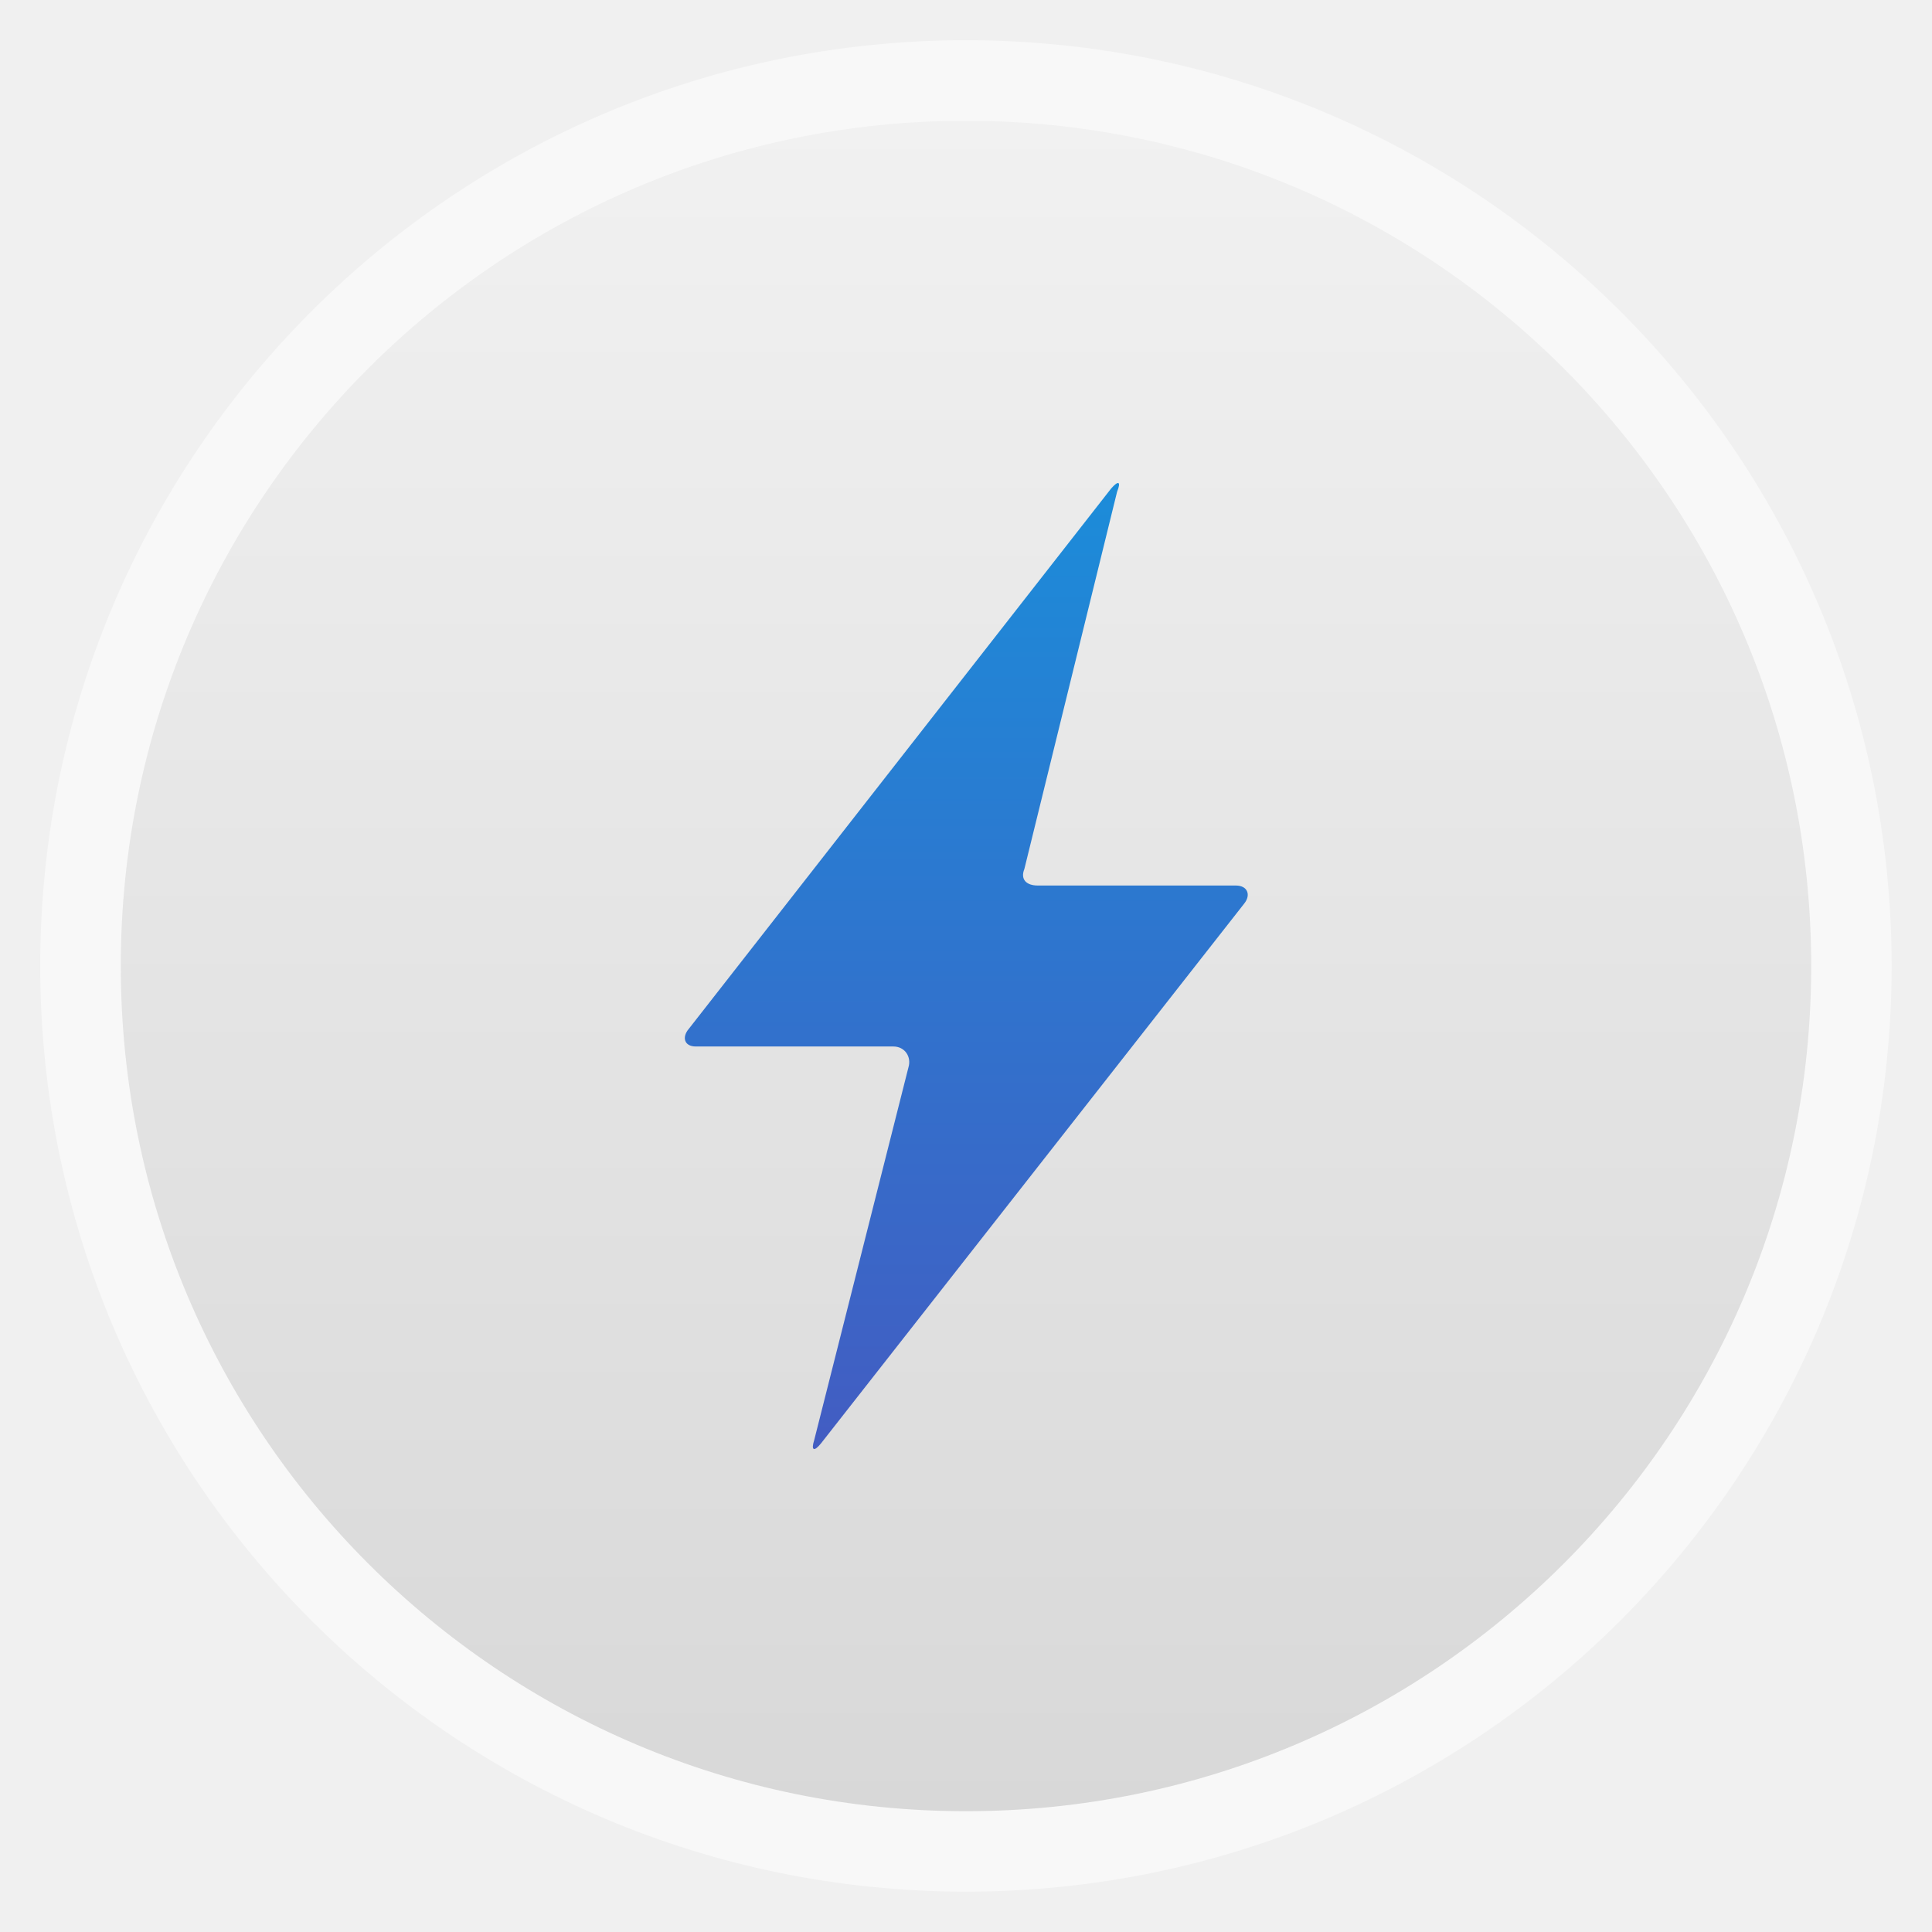
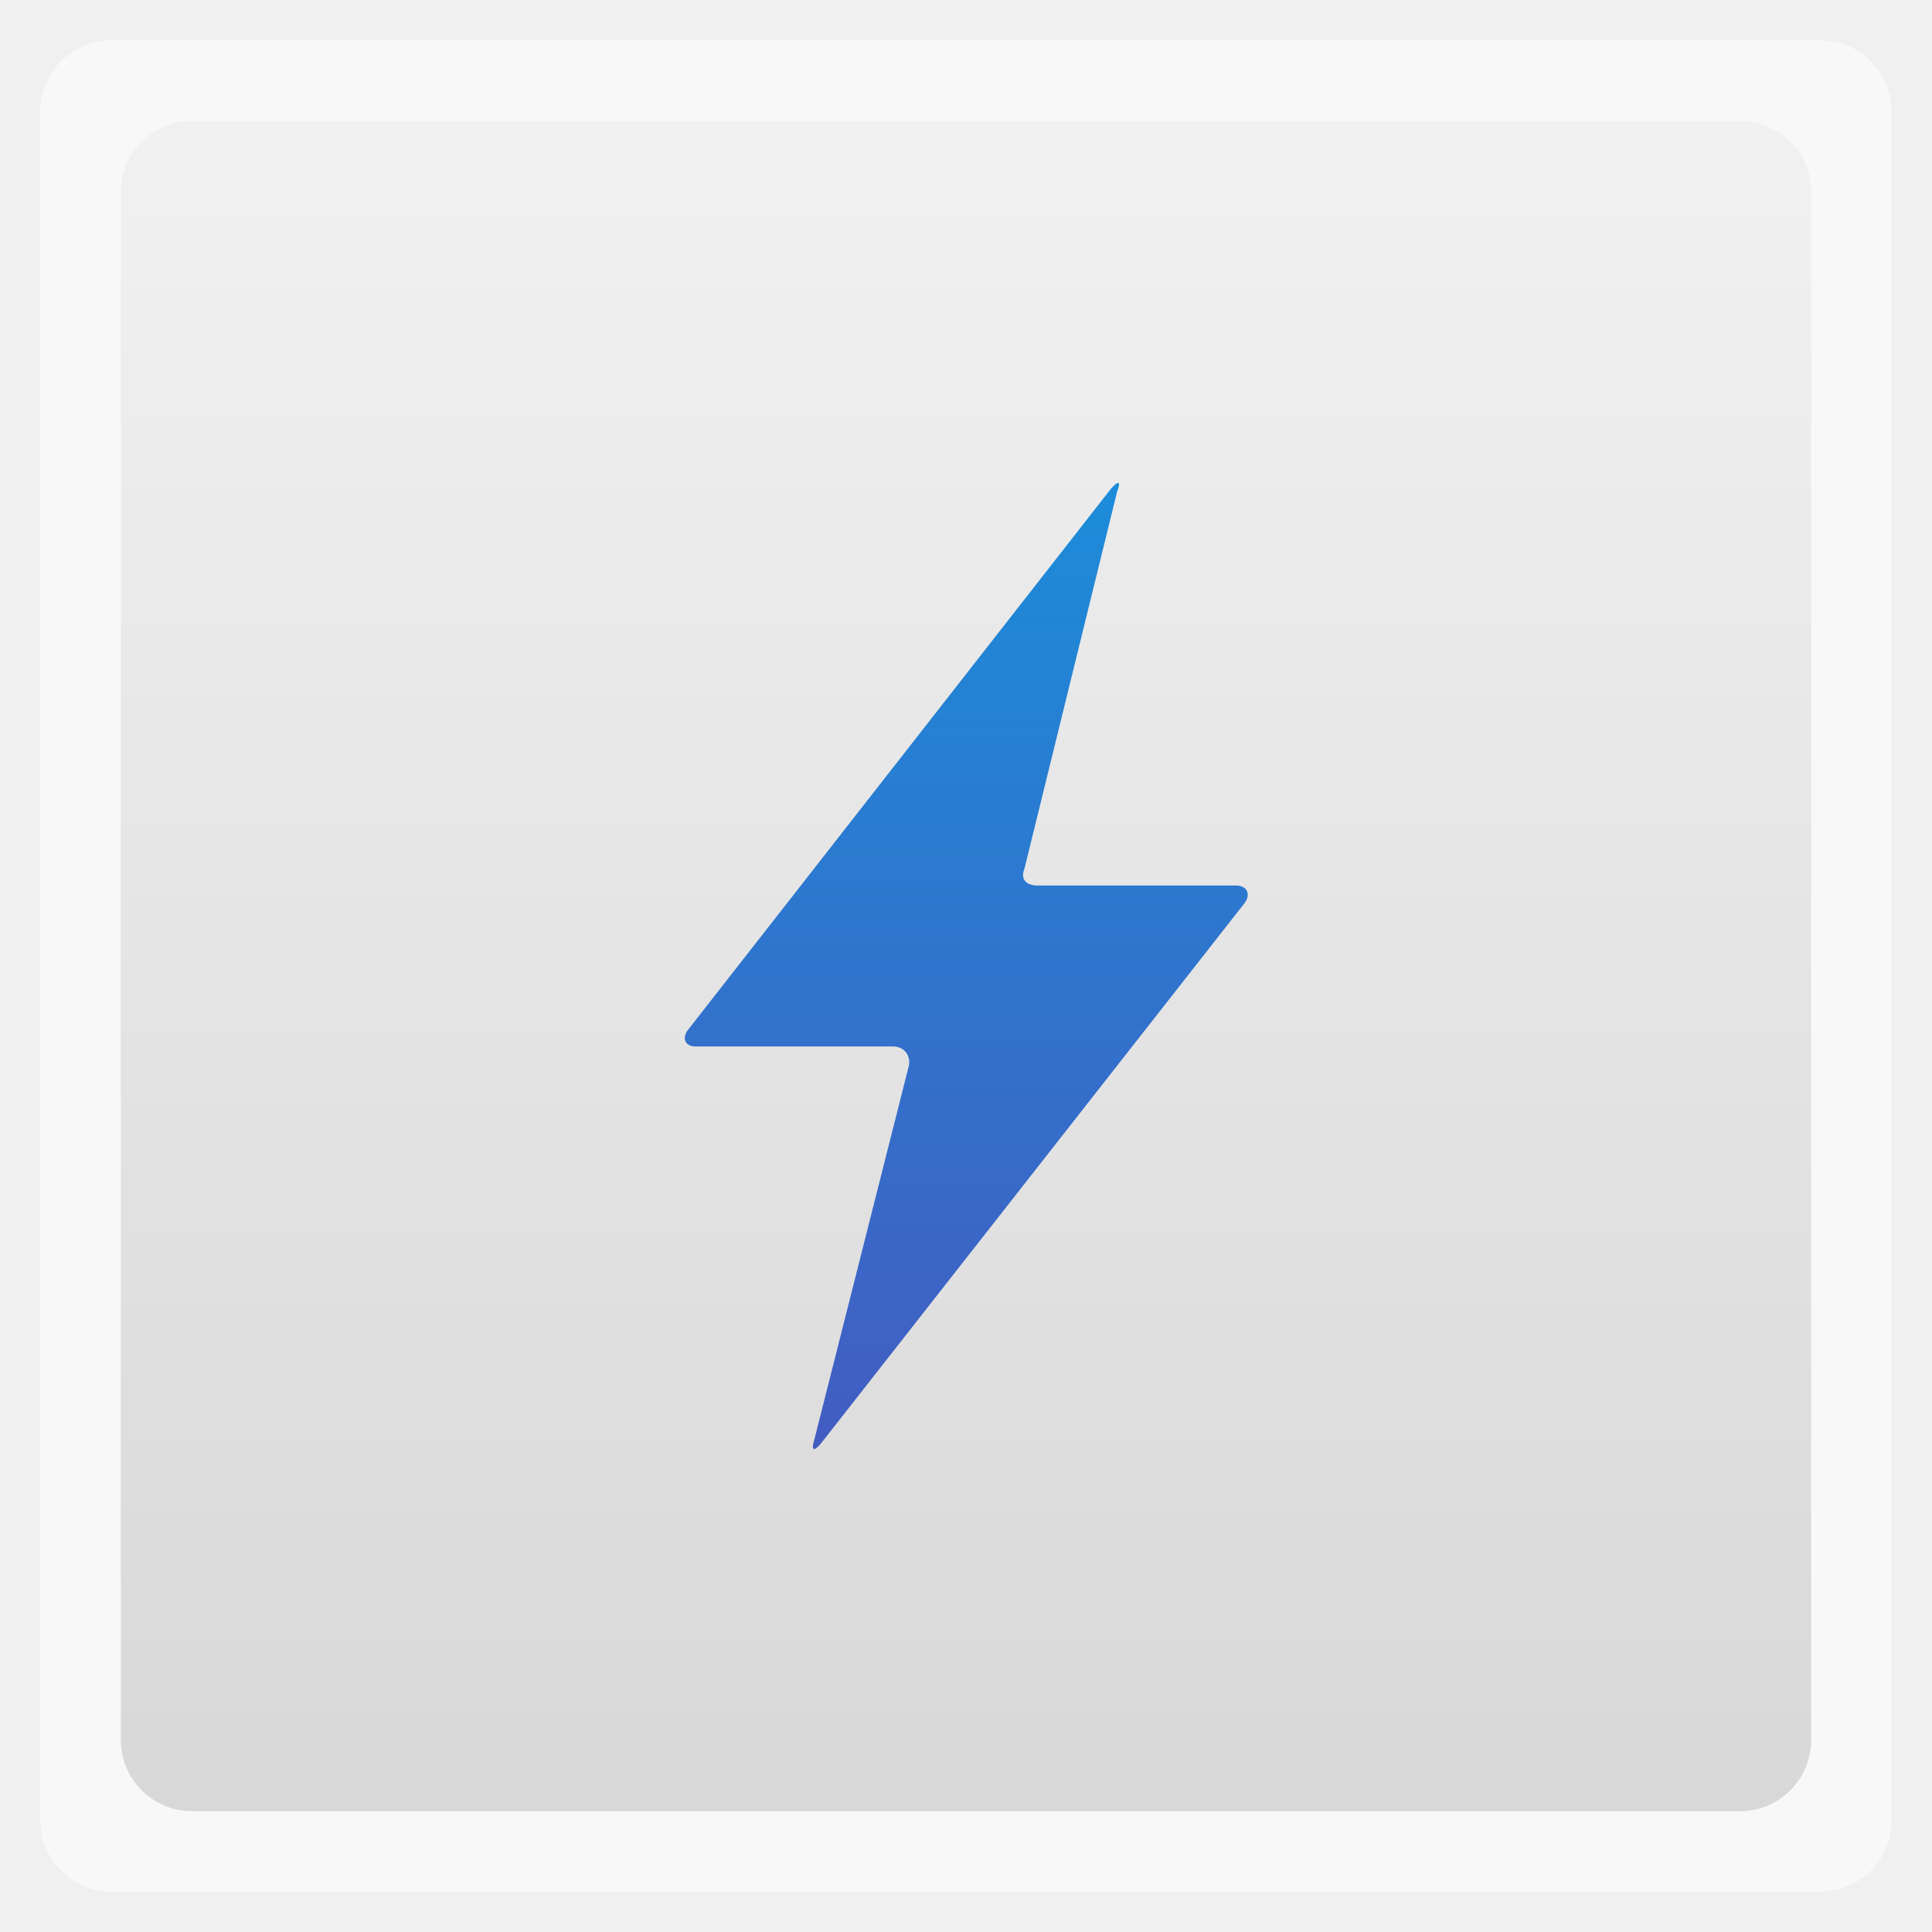
<svg xmlns="http://www.w3.org/2000/svg" xmlns:xlink="http://www.w3.org/1999/xlink" width="48" viewBox="0 0 13.547 13.547" height="48">
  <defs>
    <linearGradient id="0">
      <stop stop-color="#d8d8d8" />
      <stop offset="1" stop-color="#f1f1f1" />
    </linearGradient>
    <linearGradient xlink:href="#0" id="1" gradientUnits="userSpaceOnUse" gradientTransform="matrix(1.10525,0,0,1.10525,-134.2787,-295.7618)" y1="279.1" x2="0" y2="268.33" />
    <clipPath>
      <path d="m 439,133 -2,0 4.714,-6.931 c 0.088,-0.106 0.12,-0.087 0.07,0.041 L 441,131 l 2,0 -4.711,6.929 c -0.084,0.109 -0.121,0.09 -0.081,-0.041 z" />
    </clipPath>
    <clipPath>
      <path d="m 443,97 -3.5,0 6.785,-8.908 c 0.117,-0.141 0.16,-0.116 0.093,0.055 l -1.378,6.854 3.5,0 -6.782,8.905 c -0.112,0.146 -0.161,0.12 -0.108,-0.054 z" />
    </clipPath>
    <clipPath>
      <path d="m 446,54 -4.812,0 9.954,-12.874 c 0.161,-0.194 0.22,-0.16 0.129,0.075 L 450,50 l 4.812,0 -9.95,12.87 c -0.154,0.2 -0.221,0.165 -0.148,-0.075 z" />
    </clipPath>
    <clipPath>
      <path d="m 135.005,172.183 c 0.519,-1.747 -0.546,-3.184 -2.379,-3.184 l -31.179,0 c -1.833,0 -2.366,-1.151 -1.194,-2.562 l 66.598,-88.521 c 1.171,-1.411 1.597,-1.165 0.935,0.546 l -14.597,62.465 c -0.662,1.71 0.299,3.108 2.133,3.108 l 31.179,0 c 1.833,0 2.419,1.181 1.301,2.638 l -66.621,89.379 c -1.118,1.457 -1.61,1.201 -1.078,-0.546 z" />
    </clipPath>
    <clipPath>
      <path d="m 326,255 -7,0 13.57,-17.817 c 0.234,-0.282 0.319,-0.233 0.187,0.109 L 330,251 l 7,0 -13.564,17.811 c -0.224,0.291 -0.322,0.24 -0.216,-0.109 z" />
    </clipPath>
    <clipPath>
      <path d="M 333.654,184.876 C 333.797,184.395 333.504,184 333,184 l -8.574,0 c -0.504,0 -0.651,-0.317 -0.328,-0.705 l 18.187,-24.043 c 0.322,-0.388 0.439,-0.32 0.257,0.15 l -4.127,17.743 C 338.231,177.616 338.496,178 339,178 l 8.574,0 c 0.504,0 0.665,0.325 0.358,0.726 l -18.207,24.014 c -0.307,0.401 -0.443,0.33 -0.296,-0.15 z" />
    </clipPath>
    <clipPath>
      <path d="M 347.981,90.313 C 348.195,89.593 347.756,89 347,89 l -12.862,0 c -0.756,0 -0.976,-0.475 -0.493,-1.057 l 27.78,-36.565 c 0.483,-0.582 0.659,-0.48 0.386,0.225 L 356.12,77.718 C 355.847,78.424 356.244,79 357,79 l 12.861,0 c 0.756,0 0.998,0.487 0.537,1.088 l -27.811,36.521 c -0.461,0.601 -0.664,0.495 -0.445,-0.225 z" />
    </clipPath>
    <linearGradient id="2">
      <stop stop-color="#1298df" />
      <stop offset="1" stop-color="#4b52bd" />
    </linearGradient>
    <linearGradient y2="31.619" x2="0" y1="299.81" gradientTransform="matrix(0.1193182,0,0,0.1193182,414.1364,48.22727)" gradientUnits="userSpaceOnUse" id="3" xlink:href="#C" />
    <clipPath>
      <rect y="53" x="417" height="30" width="30" fill="url(#3)" color="#bebebe" rx="7" />
    </clipPath>
    <linearGradient y2="28.571" x2="0" y1="302.86" gradientTransform="matrix(0.0875,0,0,0.0875,414.9,97.5)" gradientUnits="userSpaceOnUse" id="4" xlink:href="#C" />
    <clipPath>
      <rect width="22" height="22" x="417" y="101" fill="url(#4)" color="#bebebe" rx="5" />
    </clipPath>
    <linearGradient y2="28" x2="0" y1="124" gradientUnits="userSpaceOnUse" id="5" xlink:href="#C" />
    <clipPath>
      <rect y="32" x="292" height="88" width="88" fill="url(#5)" color="#bebebe" rx="18" />
    </clipPath>
    <linearGradient y2="140" x2="0" y1="204" gradientUnits="userSpaceOnUse" id="6" xlink:href="#C" />
    <clipPath>
      <rect width="60" height="60" x="290" y="142" fill="url(#6)" color="#bebebe" rx="12.5" />
    </clipPath>
    <linearGradient y2="40" x2="0" y1="280" gradientTransform="translate(0,-4)" gradientUnits="userSpaceOnUse" id="7" xlink:href="#C" />
    <clipPath>
      <rect width="220" height="220" x="34" y="46" fill="url(#7)" color="#bebebe" rx="50" />
    </clipPath>
    <linearGradient y2="40" x2="0" y1="280" gradientTransform="matrix(0.06666667,0,0,0.06666667,302.4,209.3333)" gradientUnits="userSpaceOnUse" id="8" xlink:href="#C" />
    <clipPath>
      <rect transform="matrix(0,1,-1,0,0,0)" y="212" x="304" height="16" width="16" fill="url(#8)" color="#bebebe" rx="3" />
    </clipPath>
    <linearGradient y2="40" x2="0" y1="291.43" gradientTransform="matrix(0.1193182,0,0,0.1193182,430.1364,32.22727)" gradientUnits="userSpaceOnUse" id="9" xlink:href="#C" />
    <clipPath>
      <rect y="37" x="433" height="30" width="30" fill="url(#9)" color="#bebebe" rx="6" />
    </clipPath>
    <linearGradient y2="40" x2="0" y1="291.43" gradientTransform="matrix(0.0875,0,0,0.0875,430.9,81.5)" gradientUnits="userSpaceOnUse" id="A" xlink:href="#C" />
    <clipPath>
      <rect width="22" height="22" x="433" y="85" fill="url(#A)" color="#bebebe" rx="4" />
    </clipPath>
    <linearGradient y2="40" x2="0" y1="280" gradientTransform="matrix(0.175,0,0,0.175,302.8,216)" gradientUnits="userSpaceOnUse" id="B" xlink:href="#C" />
    <clipPath>
      <rect transform="matrix(0,1,-1,0,0,0)" width="42" height="42" x="307" y="223" fill="url(#B)" color="#bebebe" rx="9" />
    </clipPath>
    <linearGradient id="C">
      <stop stop-color="#d6d6d6" />
      <stop offset="1" stop-color="#f3f3f3" />
    </linearGradient>
    <linearGradient xlink:href="#2" id="D" gradientUnits="userSpaceOnUse" gradientTransform="matrix(0.1577677,0,0,0.15,-101.5483,104.0358)" y1="37" x2="0" y2="272" />
  </defs>
-   <rect height="12.982" rx="6.491" y="0.282" x="0.282" width="12.982" opacity="0.5" fill="#ffffff" fill-rule="evenodd" />
-   <rect height="11.853" rx="5.926" y="0.847" x="0.847" width="11.853" fill="url(#1)" fill-rule="evenodd" />
+   <rect height="12.982" rx="0.5" y="0.282" x="0.282" width="12.982" opacity="0.5" fill="#ffffff" fill-rule="evenodd" />
+   <rect height="11.853" rx="0.5" y="0.847" x="0.847" width="11.853" fill="url(#1)" fill-rule="evenodd" />
  <g transform="matrix(0.2822222,0,0,0.2822222,29.02085,-29.2342)">
    <path d="m -80.26,130.108 c 0.082,-0.262 -0.086,-0.522 -0.375,-0.522 l -4.908,0 c -0.289,0 -0.352,-0.235 -0.167,-0.446 l 10.486,-13.416 c 0.185,-0.212 0.252,-0.175 0.148,0.082 l -2.303,9.37 c -0.104,0.257 0.047,0.411 0.336,0.411 l 4.919,0 c 0.289,0 0.382,0.232 0.205,0.451 l -10.511,13.407 c -0.176,0.219 -0.254,0.18 -0.17,-0.082 z" fill="url(#D)" fill-rule="evenodd" />
  </g>
</svg>
